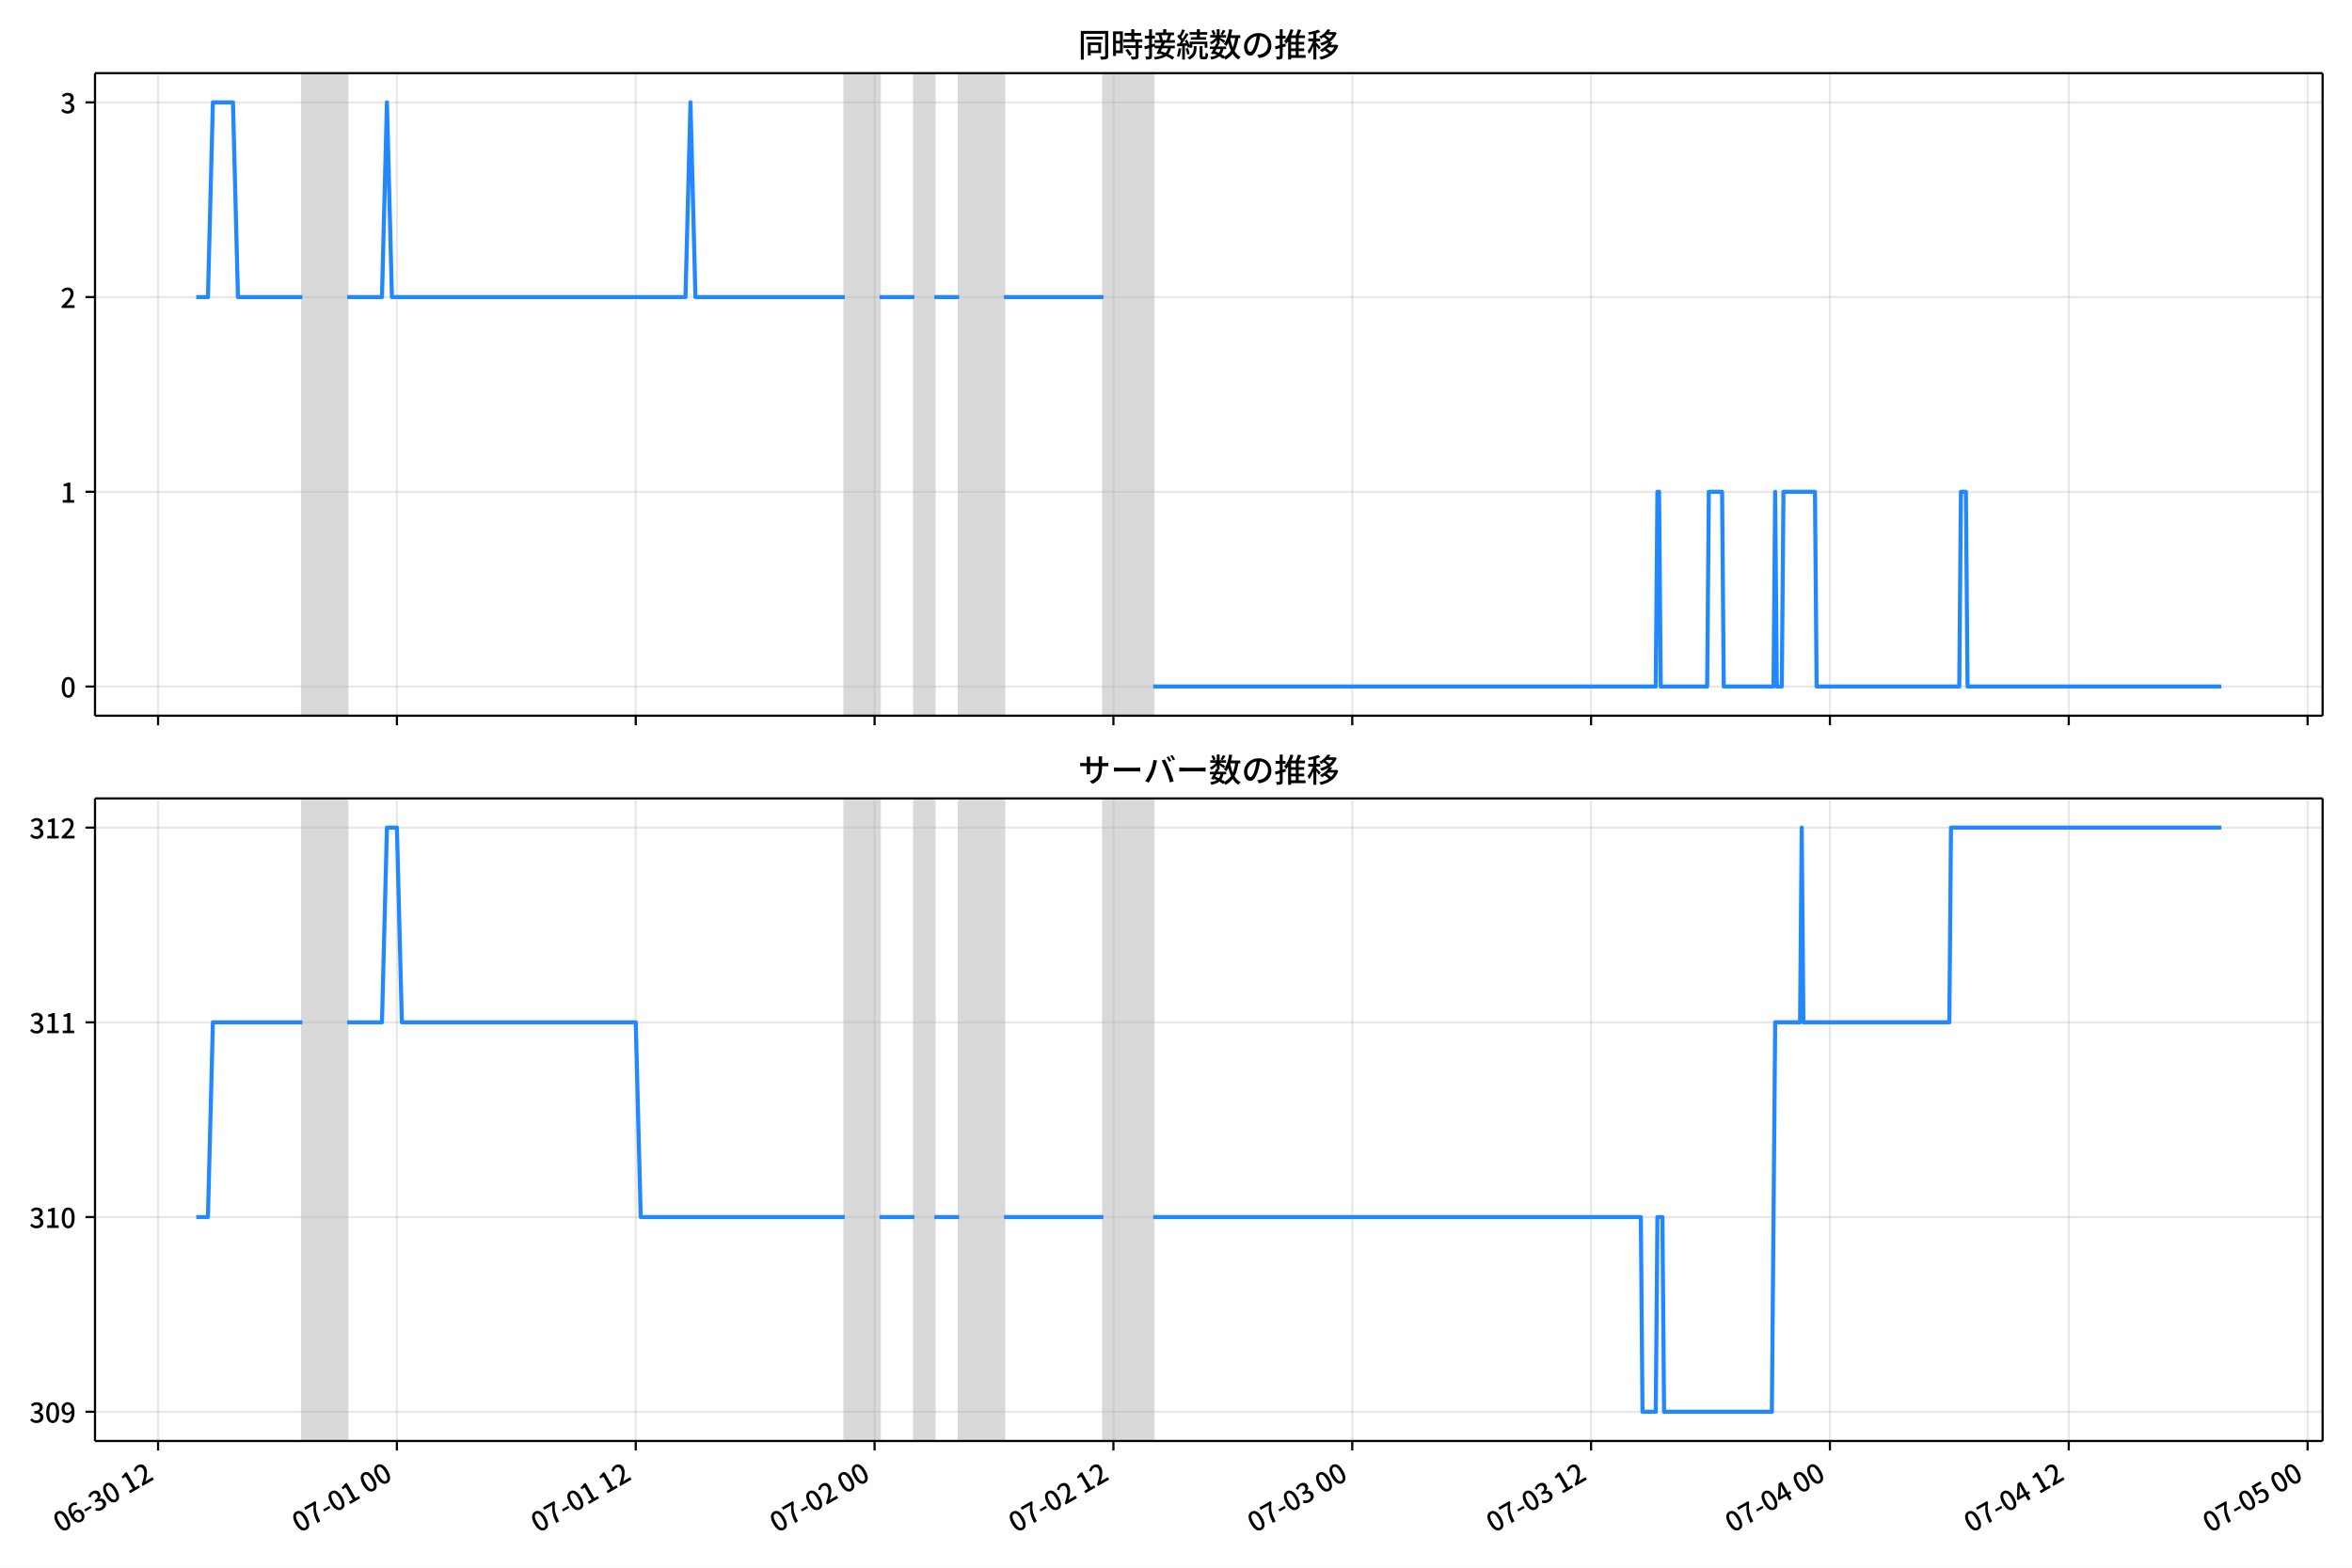
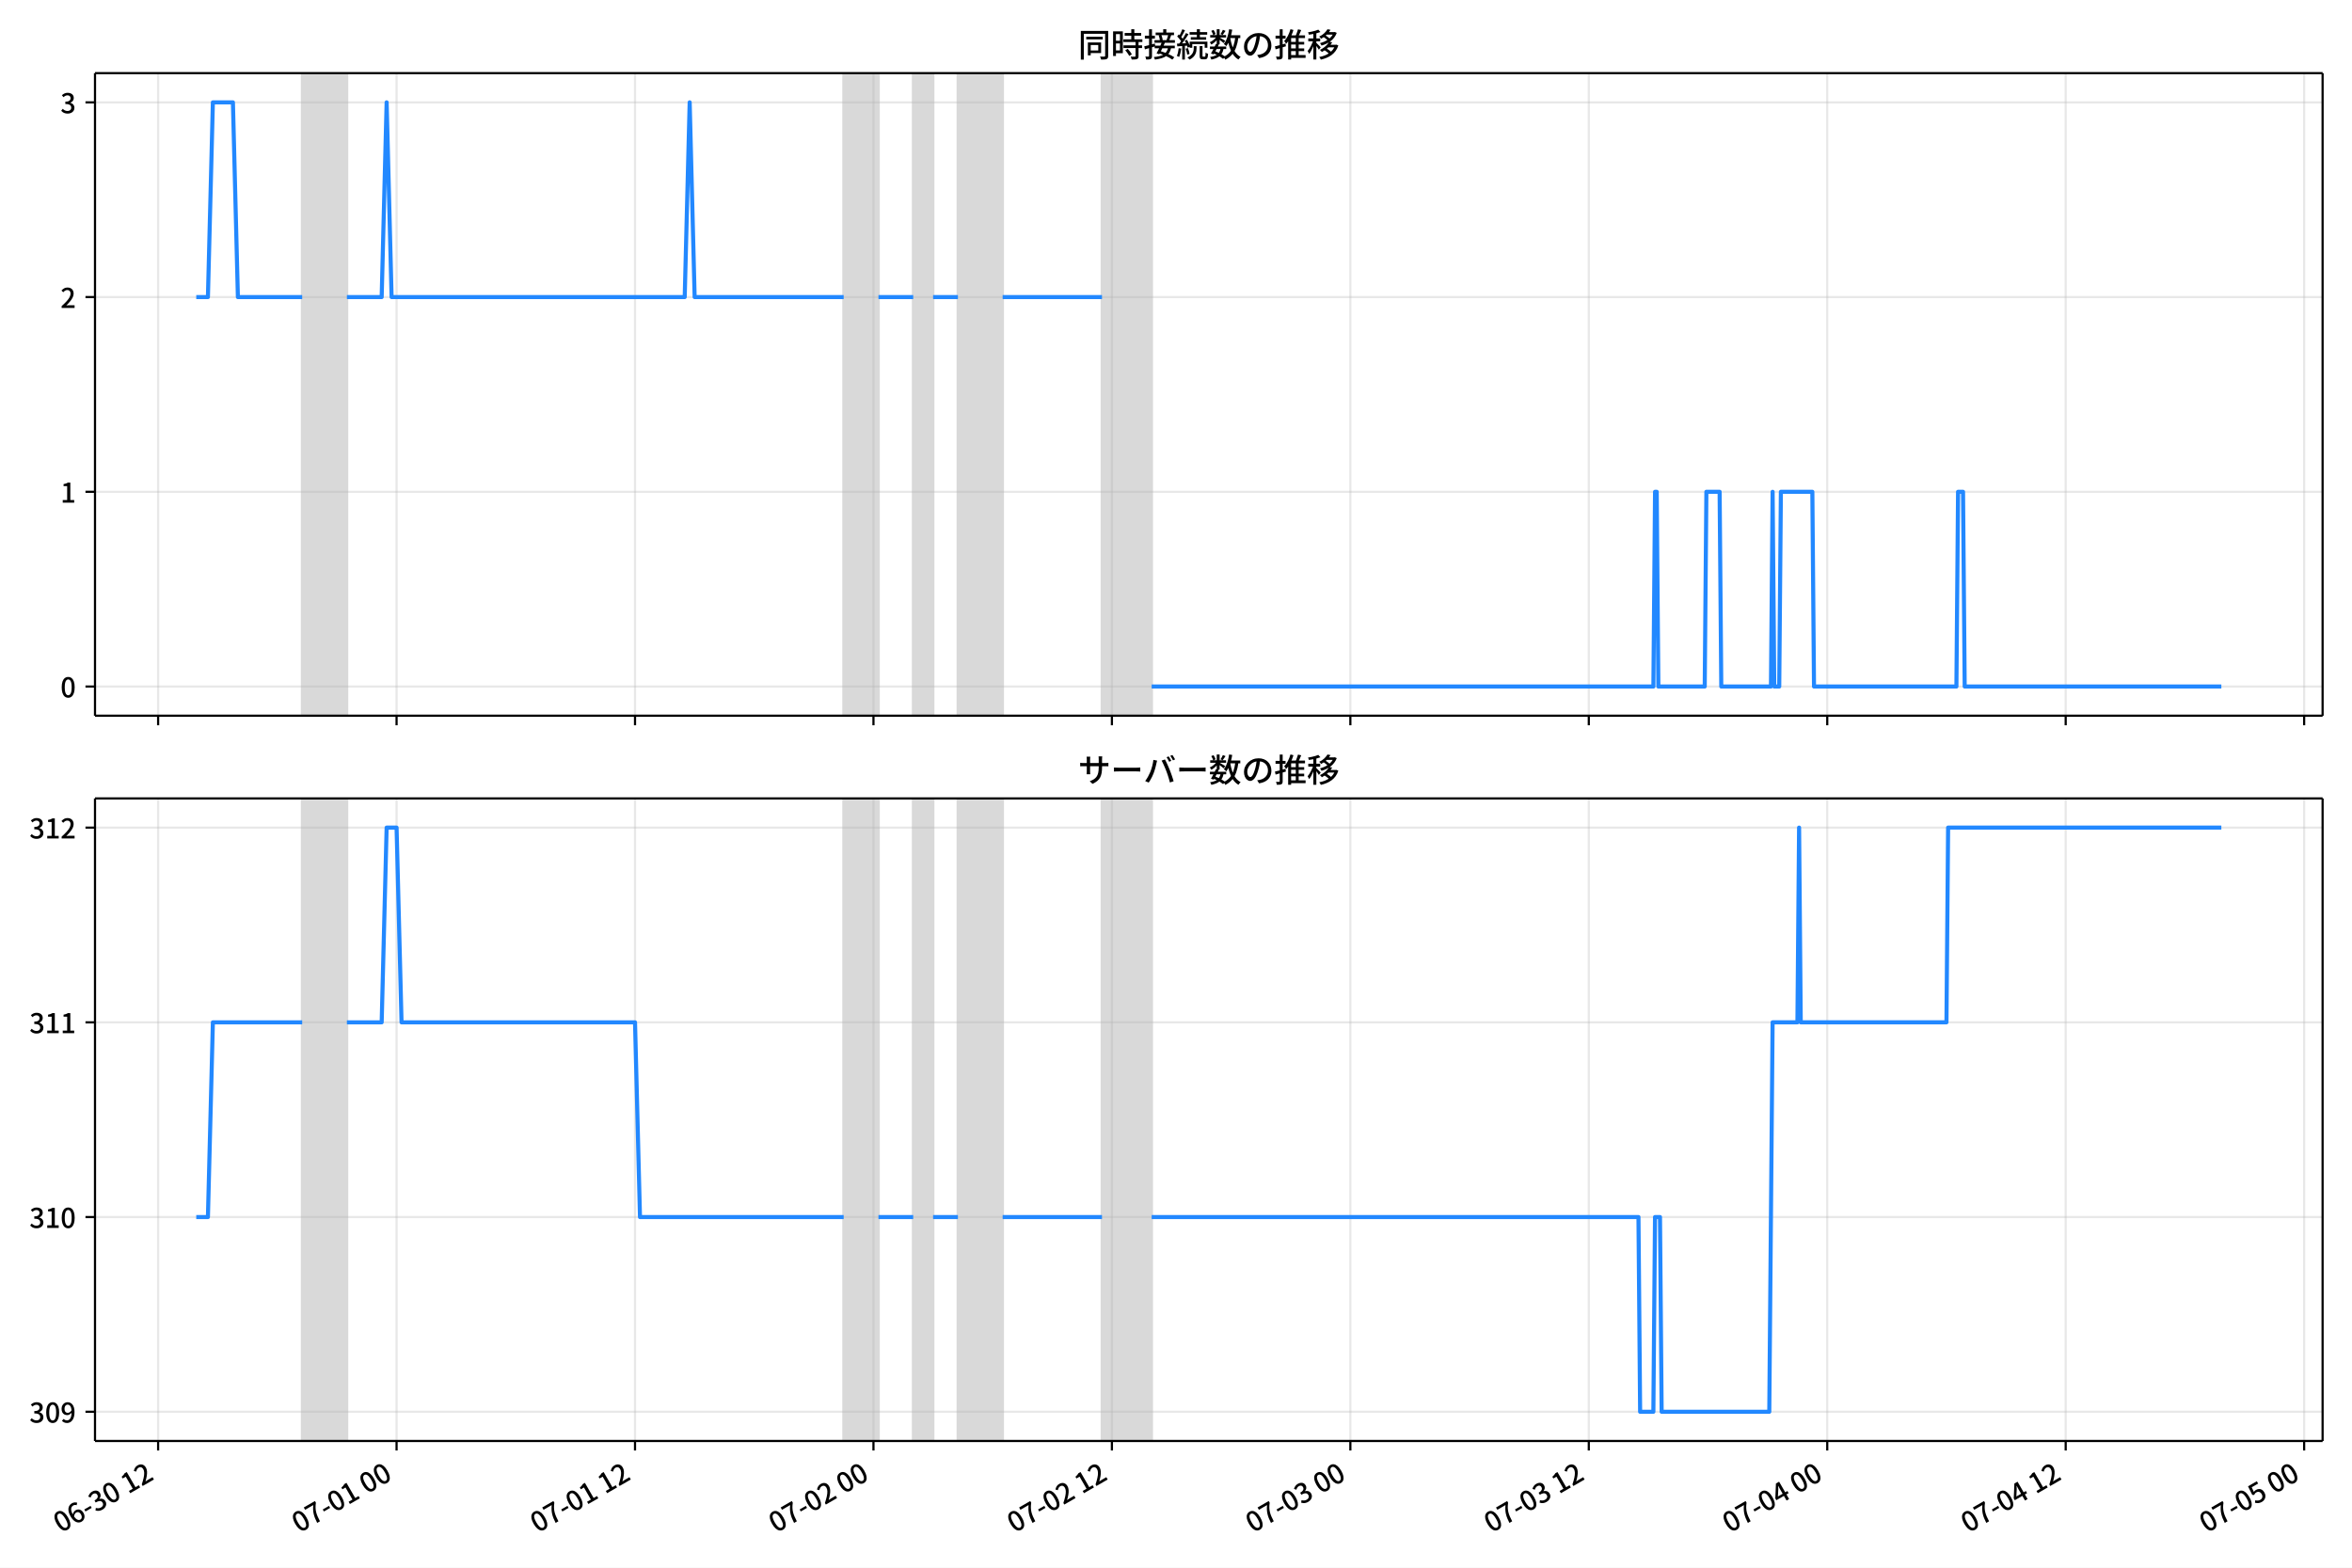
<svg xmlns="http://www.w3.org/2000/svg" xmlns:xlink="http://www.w3.org/1999/xlink" version="1.1" viewBox="0 0 864 576">
  <defs>
    <style type="text/css">*{stroke-linejoin: round; stroke-linecap: butt}</style>
  </defs>
  <g id="z">
    <g id="aa">
      <path d="m0 576h864v-576h-864z" fill="#fff" />
    </g>
    <g id="ab">
      <g id="ac">
        <path d="m34.9 262.97h818.3v-236.09h-818.3z" fill="#fff" />
      </g>
      <g id="ad">
-         <path d="m111.07 262.97h16.45v-236.09h-16.45z" clip-path="url(#c)" fill="#808080" opacity=".3" stroke="#808080" />
+         <path d="m111.01 262.97h16.424v-236.09h-16.424z" clip-path="url(#c)" fill="#808080" opacity=".3" stroke="#808080" />
      </g>
      <g id="ae">
-         <path d="m310.3 262.97h12.795v-236.09h-12.795z" clip-path="url(#c)" fill="#808080" opacity=".3" stroke="#808080" />
+         <path d="m309.91 262.97h12.774v-236.09h-12.774z" clip-path="url(#c)" fill="#808080" opacity=".3" stroke="#808080" />
      </g>
      <g id="af">
-         <path d="m335.89 262.97h7.311v-236.09h-7.311z" clip-path="url(#c)" fill="#808080" opacity=".3" stroke="#808080" />
+         <path d="m335.46 262.97h7.299v-236.09h-7.299z" clip-path="url(#c)" fill="#808080" opacity=".3" stroke="#808080" />
      </g>
      <g id="ag">
-         <path d="m352.34 262.97h16.45v-236.09h-16.45z" clip-path="url(#c)" fill="#808080" opacity=".3" stroke="#808080" />
+         <path d="m351.89 262.97h16.424v-236.09h-16.424z" clip-path="url(#c)" fill="#808080" opacity=".3" stroke="#808080" />
      </g>
      <g id="ah">
-         <path d="m405.35 262.97h18.278v-236.09h-18.278z" clip-path="url(#c)" fill="#808080" opacity=".3" stroke="#808080" />
+         <path d="m404.81 262.97h18.248v-236.09h-18.248z" clip-path="url(#c)" fill="#808080" opacity=".3" stroke="#808080" />
      </g>
      <g id="ai">
        <g id="aj">
          <g id="ak">
-             <path d="m58.064 262.97v-236.09" clip-path="url(#c)" fill="none" stroke="#b0b0b0" stroke-linecap="square" stroke-opacity=".3" stroke-width=".8" />
+             <path d="m58.087 262.97v-236.09" clip-path="url(#c)" fill="none" stroke="#b0b0b0" stroke-linecap="square" stroke-opacity=".3" stroke-width=".8" />
          </g>
          <g id="al">
            <defs>
              <path id="d" d="m0 0v3.5" stroke="#000" stroke-width=".8" />
            </defs>
-             <use x="58.064" y="262.973" stroke="#000000" stroke-width=".8" xlink:href="#d" />
+             <use x="58.087" y="262.973" stroke="#000000" stroke-width=".8" xlink:href="#d" />
          </g>
        </g>
        <g id="am">
          <g id="an">
-             <path d="m145.8 262.97v-236.09" clip-path="url(#c)" fill="none" stroke="#b0b0b0" stroke-linecap="square" stroke-opacity=".3" stroke-width=".8" />
+             <path d="m145.68 262.97v-236.09" clip-path="url(#c)" fill="none" stroke="#b0b0b0" stroke-linecap="square" stroke-opacity=".3" stroke-width=".8" />
          </g>
          <g id="ao">
-             <use x="145.8" y="262.973" stroke="#000000" stroke-width=".8" xlink:href="#d" />
+             <use x="145.679" y="262.973" stroke="#000000" stroke-width=".8" xlink:href="#d" />
          </g>
        </g>
        <g id="ap">
          <g id="aq">
-             <path d="m233.54 262.97v-236.09" clip-path="url(#c)" fill="none" stroke="#b0b0b0" stroke-linecap="square" stroke-opacity=".3" stroke-width=".8" />
+             <path d="m233.27 262.97v-236.09" clip-path="url(#c)" fill="none" stroke="#b0b0b0" stroke-linecap="square" stroke-opacity=".3" stroke-width=".8" />
          </g>
          <g id="ar">
-             <use x="233.536" y="262.973" stroke="#000000" stroke-width=".8" xlink:href="#d" />
+             <use x="233.272" y="262.973" stroke="#000000" stroke-width=".8" xlink:href="#d" />
          </g>
        </g>
        <g id="as">
          <g id="at">
-             <path d="m321.27 262.97v-236.09" clip-path="url(#c)" fill="none" stroke="#b0b0b0" stroke-linecap="square" stroke-opacity=".3" stroke-width=".8" />
+             <path d="m320.86 262.97v-236.09" clip-path="url(#c)" fill="none" stroke="#b0b0b0" stroke-linecap="square" stroke-opacity=".3" stroke-width=".8" />
          </g>
          <g id="au">
-             <use x="321.272" y="262.973" stroke="#000000" stroke-width=".8" xlink:href="#d" />
+             <use x="320.864" y="262.973" stroke="#000000" stroke-width=".8" xlink:href="#d" />
          </g>
        </g>
        <g id="av">
          <g id="aw">
-             <path d="m409.01 262.97v-236.09" clip-path="url(#c)" fill="none" stroke="#b0b0b0" stroke-linecap="square" stroke-opacity=".3" stroke-width=".8" />
+             <path d="m408.46 262.97v-236.09" clip-path="url(#c)" fill="none" stroke="#b0b0b0" stroke-linecap="square" stroke-opacity=".3" stroke-width=".8" />
          </g>
          <g id="ax">
-             <use x="409.007" y="262.973" stroke="#000000" stroke-width=".8" xlink:href="#d" />
+             <use x="408.456" y="262.973" stroke="#000000" stroke-width=".8" xlink:href="#d" />
          </g>
        </g>
        <g id="ay">
          <g id="az">
-             <path d="m496.74 262.97v-236.09" clip-path="url(#c)" fill="none" stroke="#b0b0b0" stroke-linecap="square" stroke-opacity=".3" stroke-width=".8" />
+             <path d="m496.05 262.97v-236.09" clip-path="url(#c)" fill="none" stroke="#b0b0b0" stroke-linecap="square" stroke-opacity=".3" stroke-width=".8" />
          </g>
          <g id="ba">
-             <use x="496.743" y="262.973" stroke="#000000" stroke-width=".8" xlink:href="#d" />
+             <use x="496.049" y="262.973" stroke="#000000" stroke-width=".8" xlink:href="#d" />
          </g>
        </g>
        <g id="bb">
          <g id="bc">
-             <path d="m584.48 262.97v-236.09" clip-path="url(#c)" fill="none" stroke="#b0b0b0" stroke-linecap="square" stroke-opacity=".3" stroke-width=".8" />
+             <path d="m583.64 262.97v-236.09" clip-path="url(#c)" fill="none" stroke="#b0b0b0" stroke-linecap="square" stroke-opacity=".3" stroke-width=".8" />
          </g>
          <g id="bd">
-             <use x="584.479" y="262.973" stroke="#000000" stroke-width=".8" xlink:href="#d" />
+             <use x="583.641" y="262.973" stroke="#000000" stroke-width=".8" xlink:href="#d" />
          </g>
        </g>
        <g id="be">
          <g id="bf">
-             <path d="m672.22 262.97v-236.09" clip-path="url(#c)" fill="none" stroke="#b0b0b0" stroke-linecap="square" stroke-opacity=".3" stroke-width=".8" />
+             <path d="m671.23 262.97v-236.09" clip-path="url(#c)" fill="none" stroke="#b0b0b0" stroke-linecap="square" stroke-opacity=".3" stroke-width=".8" />
          </g>
          <g id="bg">
-             <use x="672.215" y="262.973" stroke="#000000" stroke-width=".8" xlink:href="#d" />
+             <use x="671.234" y="262.973" stroke="#000000" stroke-width=".8" xlink:href="#d" />
          </g>
        </g>
        <g id="bh">
          <g id="bi">
-             <path d="m759.95 262.97v-236.09" clip-path="url(#c)" fill="none" stroke="#b0b0b0" stroke-linecap="square" stroke-opacity=".3" stroke-width=".8" />
+             <path d="m758.83 262.97v-236.09" clip-path="url(#c)" fill="none" stroke="#b0b0b0" stroke-linecap="square" stroke-opacity=".3" stroke-width=".8" />
          </g>
          <g id="bj">
-             <use x="759.951" y="262.973" stroke="#000000" stroke-width=".8" xlink:href="#d" />
+             <use x="758.826" y="262.973" stroke="#000000" stroke-width=".8" xlink:href="#d" />
          </g>
        </g>
        <g id="bk">
          <g id="bl">
-             <path d="m847.69 262.97v-236.09" clip-path="url(#c)" fill="none" stroke="#b0b0b0" stroke-linecap="square" stroke-opacity=".3" stroke-width=".8" />
+             <path d="m846.42 262.97v-236.09" clip-path="url(#c)" fill="none" stroke="#b0b0b0" stroke-linecap="square" stroke-opacity=".3" stroke-width=".8" />
          </g>
          <g id="bm">
-             <use x="847.687" y="262.973" stroke="#000000" stroke-width=".8" xlink:href="#d" />
+             <use x="846.419" y="262.973" stroke="#000000" stroke-width=".8" xlink:href="#d" />
          </g>
        </g>
      </g>
      <g id="bn">
        <g id="bo">
          <g id="bp">
            <path d="m34.9 252.24h818.3" clip-path="url(#c)" fill="none" stroke="#b0b0b0" stroke-linecap="square" stroke-opacity=".3" stroke-width=".8" />
          </g>
          <g id="bq">
            <defs>
              <path id="i" d="m0 0h-3.5" stroke="#000" stroke-width=".8" />
            </defs>
            <use x="34.9" y="252.241" stroke="#000000" stroke-width=".8" xlink:href="#i" />
          </g>
          <g id="br">
            <g transform="translate(22.2 256.23) scale(.1 -.1)">
              <defs>
                <path id="a" transform="scale(.015625)" d="m1830-90q-460 0-806 275-346 276-535 823-188 547-188 1366 0 820 188 1357 189 538 535 803 346 266 806 266 461 0 800-269 340-269 528-803 189-534 189-1354 0-819-189-1366-188-547-528-823-339-275-800-275zm0 589q237 0 422 185 186 186 288 599 103 413 103 1091 0 679-103 1082-102 403-288 582-185 180-422 180-236 0-422-180-186-179-292-582-105-403-105-1082 0-678 105-1091 106-413 292-599 186-185 422-185z" />
              </defs>
              <use xlink:href="#a" />
            </g>
          </g>
        </g>
        <g id="bs">
          <g id="bt">
            <path d="m34.9 180.7h818.3" clip-path="url(#c)" fill="none" stroke="#b0b0b0" stroke-linecap="square" stroke-opacity=".3" stroke-width=".8" />
          </g>
          <g id="bu">
            <use x="34.9" y="180.698" stroke="#000000" stroke-width=".8" xlink:href="#i" />
          </g>
          <g id="bv">
            <g transform="translate(22.2 184.68) scale(.1 -.1)">
              <defs>
                <path id="e" transform="scale(.015625)" d="m544 0v608h1037v3277h-845v467q333 58 579 147 247 90 451 218h557v-4109h915v-608h-2694z" />
              </defs>
              <use xlink:href="#e" />
            </g>
          </g>
        </g>
        <g id="bw">
          <g id="bx">
            <path d="m34.9 109.15h818.3" clip-path="url(#c)" fill="none" stroke="#b0b0b0" stroke-linecap="square" stroke-opacity=".3" stroke-width=".8" />
          </g>
          <g id="by">
            <use x="34.9" y="109.155" stroke="#000000" stroke-width=".8" xlink:href="#i" />
          </g>
          <g id="bz">
            <g transform="translate(22.2 113.14) scale(.1 -.1)">
              <defs>
                <path id="h" transform="scale(.015625)" d="m282 0v429q697 621 1164 1136 468 515 701 956 234 442 234 826 0 256-87 451-86 196-262 301-176 106-445 106-275 0-506-151-230-150-422-368l-416 410q301 333 637 518 336 186 803 186 429 0 749-176t496-493 176-745q0-455-224-919t-615-935q-390-470-889-950 186 20 394 36t374 16h1184v-634h-3046z" />
              </defs>
              <use xlink:href="#h" />
            </g>
          </g>
        </g>
        <g id="ca">
          <g id="cb">
            <path d="m34.9 37.611h818.3" clip-path="url(#c)" fill="none" stroke="#b0b0b0" stroke-linecap="square" stroke-opacity=".3" stroke-width=".8" />
          </g>
          <g id="cc">
            <use x="34.9" y="37.611" stroke="#000000" stroke-width=".8" xlink:href="#i" />
          </g>
          <g id="cd">
            <g transform="translate(22.2 41.597) scale(.1 -.1)">
              <defs>
                <path id="j" transform="scale(.015625)" d="m1715-90q-371 0-656 90t-503 240q-217 150-377 323l359 474q211-205 479-359 269-153 634-153 269 0 467 92 199 93 311 266t112 423q0 256-125 451t-429 300q-304 106-835 106v551q467 0 732 105 266 106 384 291 119 186 119 423 0 307-192 489-192 183-531 183-269 0-503-119-233-118-438-316l-384 460q282 256 614 413 333 157 737 157 422 0 748-144 327-144 512-413 186-269 186-659 0-403-221-685-221-281-592-422v-26q269-70 490-227t349-400 128-557q0-422-215-726-214-304-573-468-358-163-787-163z" />
              </defs>
              <use xlink:href="#j" />
            </g>
          </g>
        </g>
      </g>
      <g id="ce">
-         <path d="m72.095 109.15h4.291l1.824-71.543h7.372l1.832 71.543h23.656m16.45 0h12.795l1.828-71.543 1.828 71.543h107.84l1.828-71.543 1.828 71.543h54.835m12.795 0h12.795m7.311 0h9.139m16.45 0h36.557m18.278 143.09h184.61l.609-71.543h.609l.609 71.543h17.06l.609-71.543h4.874l.609 71.543h18.278l.609-71.543.609 71.543h1.828l.609-71.543h11.576l.609 71.543h52.398l.609-71.543h1.828l.609 71.543h93.219v0" clip-path="url(#c)" fill="none" stroke="#28f" stroke-linecap="square" stroke-width="1.5" />
+         <path d="m72.095 109.15h4.284l1.821-71.543h7.36l1.829 71.543h23.618m16.424 0h12.774l1.825-71.543 1.825 71.543h107.67l1.825-71.543 1.825 71.543h54.745m12.774 0h12.774m7.299 0h9.124m16.424 0h36.497m18.248 143.09h184.31l.608-71.543h.608l.608 71.543h17.032l.608-71.543h4.866l.608 71.543h18.248l.608-71.543.608 71.543h1.825l.608-71.543h11.557l.608 71.543h52.312l.608-71.543h1.825l.608 71.543h94.284v0" clip-path="url(#c)" fill="none" stroke="#28f" stroke-linecap="square" stroke-width="1.5" />
      </g>
      <g id="cf">
        <path d="m34.9 262.97v-236.09" fill="none" stroke="#000" stroke-linecap="square" stroke-width=".8" />
      </g>
      <g id="cg">
        <path d="m853.2 262.97v-236.09" fill="none" stroke="#000" stroke-linecap="square" stroke-width=".8" />
      </g>
      <g id="ch">
        <path d="m34.9 262.97h818.3" fill="none" stroke="#000" stroke-linecap="square" stroke-width=".8" />
      </g>
      <g id="ci">
        <path d="m34.9 26.88h818.3" fill="none" stroke="#000" stroke-linecap="square" stroke-width=".8" />
      </g>
      <g id="cj">
        <g transform="translate(396.05 20.88) scale(.12 -.12)">
          <defs>
            <path id="t" transform="scale(.015625)" d="m1587 3936h3232v-518h-3232v518zm320-1114h557v-2534h-557v2534zm301 0h2291v-2086h-2291v512h1734v1069h-1734v505zm-1683 2260h5113v-570h-4524v-5056h-589v5626zm4768 0h595v-4896q0-250-67-397t-227-218q-160-77-426-96t-675-19q-13 83-45 192t-77 218q-45 108-89 185 281-13 527-13 247 0 330 0 83 7 118 42 36 35 36 112v4890z" />
            <path id="r" transform="scale(.015625)" d="m2714 4672h3238v-525h-3238v525zm-244-1235h3712v-538h-3712v538zm20-1184h3635v-531h-3635v531zm1523 3155h595v-2310h-595v2310zm832-2451h589v-2823q0-230-61-364-61-135-227-199-167-70-423-86t-633-16q-20 121-78 285-57 163-121 284 275-6 509-9t310-3q77 6 106 28 29 23 29 93v2810zm-2023-1677 487 282q153-160 313-352t294-381q135-189 206-343l-519-313q-64 153-189 348-124 196-278 394-154 199-314 365zm-2086 3718h1619v-4281h-1619v544h1056v3187h-1056v550zm32-1843h1293v-537h-1293v537zm-320 1843h563v-4832h-563v4832z" />
            <path id="s" transform="scale(.015625)" d="m3866 5408h614v-870h-614v870zm-1479-653h3597v-518h-3597v518zm-230-1485h4e3v-518h-4e3v518zm825 922 519 102q64-160 121-342 58-182 96-352 39-170 45-304l-544-128q-6 134-42 313-35 180-83 365-48 186-112 346zm1856 109 589-71q-96-275-202-557-105-281-195-486l-518 77q58 147 122 329 64 183 118 372t86 336zm-2643-2106h3943v-518h-3943v518zm1408 685 602-115q-167-371-362-784t-390-797-362-685l-525 179q160 288 346 666t368 784 323 752zm-659-2157 358 403q352-102 733-240 381-137 752-304 371-166 697-336 327-169 558-329l-384-461q-218 160-532 336-313 176-685 345-371 170-755 323-384 154-742 263zm1894 1114 583-71q-122-550-353-944-230-393-604-662t-922-435q-547-167-1296-269-25 128-93 269-67 141-137 230 678 64 1168 192t819 349q330 221 531 550 202 330 304 791zm-4684 217q396 90 953 240 557 151 1120 311l77-544q-525-154-1053-311-528-156-963-284l-134 588zm121 2093h1965v-563h-1965v563zm819 1248h576v-5229q0-236-51-374t-192-208q-141-77-355-99-214-23-541-16-13 115-64 288t-109 294q205-6 381-6t234 0q64 0 92 28 29 29 29 93v5229z" />
            <path id="q" transform="scale(.015625)" d="m4058 5408h595v-1798h-595v1798zm-1415-563h3443v-499h-3443v499zm231-992h3008v-499h-3008v499zm-224-877h3475v-1203h-531v729h-2432v-729h-512v1203zm1964-877h551v-1881q0-122 22-157 23-35 106-35 25 0 92 0 68 0 135 0t99 0q51 0 83 54t45 224 19 515q90-70 234-131t259-93q-19-429-83-662-64-234-183-326-118-93-316-93-39 0-103 0t-134 0-138 0q-67 0-99 0-237 0-365 64t-176 218q-48 153-48 422v1881zm-1164-6h550v-455q0-243-48-528-48-284-186-579-137-294-409-572-272-279-727-503-70 90-192 208-121 118-230 195 416 205 665 438 250 234 371 474 122 240 164 467 42 228 42 413v442zm-2240 3309 524-192q-121-244-259-503-137-259-275-496t-259-416l-410 173q122 186 246 438 125 253 240 515 116 263 193 481zm716-743 500-230q-224-359-496-756-272-396-548-764-275-368-518-650l-358 205q179 211 377 483 199 272 387 569 189 298 358 592 170 295 298 551zm-1721-665 307 403q166-154 339-340 173-185 320-364t224-327l-326-460q-77 160-218 348-141 189-314 384-172 196-332 356zm1485-832 435 179q128-211 249-458 122-246 215-474 93-227 137-412l-473-211q-32 185-119 422-86 237-201 486-115 250-243 468zm-1530-583q422 26 998 54 576 29 1184 68l7-499q-570-45-1127-84-556-38-992-70l-70 531zm1702-992 436 135q121-276 214-596t118-556l-454-148q-26 237-112 563-86 327-202 602zm-1363 109 499-83q-57-455-163-897-105-441-253-748-51 32-134 73-83 42-170 83-86 42-144 62 148 294 234 697t131 813zm691 627h525v-2861h-525v2861z" />
            <path id="l" transform="scale(.015625)" d="m224 2022h3187v-499h-3187v499zm51 2247h3111v-487h-3111v487zm1127-1735 563-121q-154-320-333-672t-352-679q-173-326-326-582l-532 173q148 243 324 566t345 669q170 346 311 646zm934-832 563-64q-89-480-262-838t-461-614-701-432-976-298q-25 128-99 269t-157 237q659 102 1085 303 426 202 666 554t342 883zm422 3597 519-211q-147-218-298-436-150-217-278-377l-403 186q121 173 252 413 132 240 208 425zm-1203 109h563v-2957h-563v2957zm-1075-320 448 186q134-192 246-420 112-227 157-393l-467-211q-38 172-147 406t-237 432zm1094-1050 397-236q-160-263-400-529-240-265-519-489-278-224-553-378-51 103-141 237-89 135-179 218 269 109 534 294 266 186 493 416 228 231 368 467zm487-204q83-45 246-145 163-99 352-211t346-211 221-150l-327-423q-83 77-230 198-147 122-317 253-170 132-327 250-156 119-259 189l295 250zm1798 396h2311v-556h-2311v556zm115 1178 615-90q-103-640-263-1235t-384-1101q-224-505-512-889-44 57-134 134t-186 157-166 125q275 339 473 796 199 458 340 995 141 538 217 1108zm1223-1510 614-58q-147-1101-445-1940-297-838-813-1443-515-604-1321-1014-26 71-90 177-64 105-134 208-70 102-128 159 742 346 1212 880 471 535 730 1290 260 755 375 1741zm-1005-135q134-851 387-1597 253-745 659-1305 407-560 1002-874-70-57-154-150-83-93-154-189-70-96-121-179-633 371-1056 988-422 618-688 1434-265 816-425 1783l550 89zm-3309-3065 327 416q377-148 754-330 378-182 701-378 324-195 548-368l-416-435q-211 179-519 378-307 198-666 383-358 186-729 334z" />
            <path id="p" transform="scale(.015625)" d="m3686 4378q-64-493-163-1041-99-547-265-1084-192-653-432-1104t-522-688-595-237q-320 0-596 221-275 221-448 621-172 400-172 931 0 537 220 1017 221 480 611 851 391 372 909 583 519 211 1121 211 576 0 1040-186 464-185 793-515 330-329 502-771 173-441 173-941 0-672-278-1194-278-521-816-851-538-329-1318-444l-378 601q166 20 307 42t263 48q307 70 585 217 279 148 496 375 218 227 342 534 125 308 125 692t-122 713q-121 330-358 573-236 243-582 380-346 138-781 138-525 0-935-186-409-185-694-489-284-304-432-656-147-352-147-678 0-365 89-605 90-240 224-355 135-115 276-115t288 144 297 457q151 314 298 800 147 461 246 982 100 522 145 1021l684-12z" />
            <path id="m" transform="scale(.015625)" d="m2995 2925h2893v-519h-2893v519zm0-1280h2893v-519h-2893v519zm-64-1299h3232v-557h-3232v557zm1312 3577h563v-3763h-563v3763zm429 1466 634-141q-154-390-340-794-185-403-339-684l-512 140q103 199 208 458 106 259 195 528 90 269 154 493zm-1472 25 582-147q-153-518-371-1018-217-499-483-931t-573-758q-38 64-109 160-70 96-147 198-77 103-141 160 416 416 733 1034t509 1302zm128-1203h2720v-537h-2720v-4205h-582v4422l313 320h269zm-3174-2157q396 90 953 240 557 151 1120 311l77-544q-525-154-1053-311-528-156-963-284l-134 588zm121 2093h1965v-563h-1965v563zm819 1248h576v-5229q0-236-51-374t-192-208q-141-77-355-99-214-23-541-16-13 115-64 288t-109 294q205-6 381-6t234 0q64 0 92 28 29 29 29 93v5229z" />
            <path id="k" transform="scale(.015625)" d="m4051 5402 595-109q-281-493-729-941t-1107-806q-39 64-106 144t-141 153q-73 74-137 119 608 288 1011 678t614 762zm-77-557h1511v-493h-1863l352 493zm1293 0h109l109 25 384-179q-192-505-496-905t-695-701q-390-301-845-519-454-217-947-358-44 109-137 253t-176 227q448 109 867 294 419 186 777 445 359 259 631 592t419 730v96zm-1990-954 377 307q167-96 336-218 170-121 320-249 151-128 247-237l-397-332q-90 108-237 236t-317 259q-169 132-329 234zm1107-934 595-109q-307-538-803-1031-496-492-1232-876-38 64-102 144t-138 156q-74 77-138 116 455 217 807 483t604 554q253 288 407 563zm-90-589h1460v-506h-1818l358 506zm1268 0h121l109 26 384-167q-192-614-531-1075t-787-794q-448-332-983-553-534-221-1129-355-45 115-132 269-86 153-176 249 551 96 1043 285 493 189 903 473 410 285 714 669t464 883v90zm-2132-1056 410 339q186-102 384-237 198-134 371-275t282-269l-435-371q-103 128-270 272-166 144-361 288t-381 253zm-2150 3533h589v-5376h-589v5376zm-992-1242h2336v-569h-2336v569zm1024-224 365-160q-96-339-231-707-134-368-291-727-157-358-336-672-179-313-365-537-44 128-134 291t-160 272q173 192 339 457 167 266 323 570 157 304 282 618t208 595zm941 1946 416-467q-314-122-695-221-380-99-784-173-403-74-780-131-20 102-71 236-51 135-102 231 358 58 732 138 375 80 711 179t573 208zm-397-2579q58-45 179-170 122-125 266-266 144-140 259-265t160-183l-352-473q-58 102-157 255-99 154-218 317-118 164-227 311-108 147-185 237l275 237z" />
          </defs>
          <use xlink:href="#t" />
          <use transform="translate(100)" xlink:href="#r" />
          <use transform="translate(200)" xlink:href="#s" />
          <use transform="translate(300)" xlink:href="#q" />
          <use transform="translate(400)" xlink:href="#l" />
          <use transform="translate(500)" xlink:href="#p" />
          <use transform="translate(600)" xlink:href="#m" />
          <use transform="translate(700)" xlink:href="#k" />
        </g>
      </g>
    </g>
    <g id="ck">
      <g id="cl">
        <path d="m34.9 529.45h818.3v-236.09h-818.3z" fill="#fff" />
      </g>
      <g id="cm">
-         <path d="m111.07 529.45h16.45v-236.09h-16.45z" clip-path="url(#b)" fill="#808080" opacity=".3" stroke="#808080" />
+         <path d="m111.01 529.45h16.424v-236.09h-16.424z" clip-path="url(#b)" fill="#808080" opacity=".3" stroke="#808080" />
      </g>
      <g id="cn">
-         <path d="m310.3 529.45h12.795v-236.09h-12.795z" clip-path="url(#b)" fill="#808080" opacity=".3" stroke="#808080" />
+         <path d="m309.91 529.45h12.774v-236.09h-12.774z" clip-path="url(#b)" fill="#808080" opacity=".3" stroke="#808080" />
      </g>
      <g id="co">
-         <path d="m335.89 529.45h7.311v-236.09h-7.311z" clip-path="url(#b)" fill="#808080" opacity=".3" stroke="#808080" />
+         <path d="m335.46 529.45h7.299v-236.09h-7.299z" clip-path="url(#b)" fill="#808080" opacity=".3" stroke="#808080" />
      </g>
      <g id="cp">
-         <path d="m352.34 529.45h16.45v-236.09h-16.45z" clip-path="url(#b)" fill="#808080" opacity=".3" stroke="#808080" />
+         <path d="m351.89 529.45h16.424v-236.09h-16.424z" clip-path="url(#b)" fill="#808080" opacity=".3" stroke="#808080" />
      </g>
      <g id="cq">
-         <path d="m405.35 529.45h18.278v-236.09h-18.278z" clip-path="url(#b)" fill="#808080" opacity=".3" stroke="#808080" />
+         <path d="m404.81 529.45h18.248v-236.09h-18.248z" clip-path="url(#b)" fill="#808080" opacity=".3" stroke="#808080" />
      </g>
      <g id="cr">
        <g id="cs">
          <g id="ct">
-             <path d="m58.064 529.45v-236.09" clip-path="url(#b)" fill="none" stroke="#b0b0b0" stroke-linecap="square" stroke-opacity=".3" stroke-width=".8" />
+             <path d="m58.087 529.45v-236.09" clip-path="url(#b)" fill="none" stroke="#b0b0b0" stroke-linecap="square" stroke-opacity=".3" stroke-width=".8" />
          </g>
          <g id="cu">
-             <use x="58.064" y="529.445" stroke="#000000" stroke-width=".8" xlink:href="#d" />
+             <use x="58.087" y="529.445" stroke="#000000" stroke-width=".8" xlink:href="#d" />
          </g>
          <g id="cv">
-             <g transform="translate(22.29 563.36) rotate(-30) scale(.1 -.1)">
+             <g transform="translate(22.313 563.36) rotate(-30) scale(.1 -.1)">
              <defs>
                <path id="v" transform="scale(.015625)" d="m1971-90q-339 0-634 144-294 144-518 435-224 292-352 733-128 442-128 1044 0 678 147 1161 148 483 397 784 250 301 570 445t665 144q397 0 688-147 292-147 490-359l-403-448q-128 154-327 253-198 99-409 99-307 0-567-182-259-182-413-605-153-422-153-1145 0-608 115-1002t326-589q212-195 493-195 212 0 375 121 163 122 259 343t96 522q0 300-90 511-89 212-259 320-169 109-419 109-211 0-451-134t-458-461l-25 538q134 192 313 323t374 201q196 71 375 71 397 0 694-163 298-163 467-490 170-326 170-825 0-468-195-817-195-348-512-544-317-195-701-195z" />
                <path id="f" transform="scale(.015625)" d="m301 1536v544h1689v-544h-1689z" />
              </defs>
              <use xlink:href="#a" />
              <use transform="translate(57)" xlink:href="#v" />
              <use transform="translate(114)" xlink:href="#f" />
              <use transform="translate(149.7)" xlink:href="#j" />
              <use transform="translate(206.7)" xlink:href="#a" />
              <use transform="translate(263.7)" xlink:href="#NotoSansJP-Medium-20" />
              <use transform="translate(286.2)" xlink:href="#e" />
              <use transform="translate(343.2)" xlink:href="#h" />
            </g>
          </g>
        </g>
        <g id="cw">
          <g id="cx">
-             <path d="m145.8 529.45v-236.09" clip-path="url(#b)" fill="none" stroke="#b0b0b0" stroke-linecap="square" stroke-opacity=".3" stroke-width=".8" />
+             <path d="m145.68 529.45v-236.09" clip-path="url(#b)" fill="none" stroke="#b0b0b0" stroke-linecap="square" stroke-opacity=".3" stroke-width=".8" />
          </g>
          <g id="cy">
-             <use x="145.8" y="529.445" stroke="#000000" stroke-width=".8" xlink:href="#d" />
+             <use x="145.679" y="529.445" stroke="#000000" stroke-width=".8" xlink:href="#d" />
          </g>
          <g id="cz">
-             <g transform="translate(110.03 563.36) rotate(-30) scale(.1 -.1)">
+             <g transform="translate(109.91 563.36) rotate(-30) scale(.1 -.1)">
              <defs>
                <path id="g" transform="scale(.015625)" d="m1235 0q32 646 109 1187t224 1024 384 941 576 938h-2208v627h3027v-455q-409-512-665-989-256-476-397-969t-205-1053-90-1251h-755z" />
              </defs>
              <use xlink:href="#a" />
              <use transform="translate(57)" xlink:href="#g" />
              <use transform="translate(114)" xlink:href="#f" />
              <use transform="translate(149.7)" xlink:href="#a" />
              <use transform="translate(206.7)" xlink:href="#e" />
              <use transform="translate(263.7)" xlink:href="#NotoSansJP-Medium-20" />
              <use transform="translate(286.2)" xlink:href="#a" />
              <use transform="translate(343.2)" xlink:href="#a" />
            </g>
          </g>
        </g>
        <g id="da">
          <g id="db">
-             <path d="m233.54 529.45v-236.09" clip-path="url(#b)" fill="none" stroke="#b0b0b0" stroke-linecap="square" stroke-opacity=".3" stroke-width=".8" />
+             <path d="m233.27 529.45v-236.09" clip-path="url(#b)" fill="none" stroke="#b0b0b0" stroke-linecap="square" stroke-opacity=".3" stroke-width=".8" />
          </g>
          <g id="dc">
-             <use x="233.536" y="529.445" stroke="#000000" stroke-width=".8" xlink:href="#d" />
+             <use x="233.272" y="529.445" stroke="#000000" stroke-width=".8" xlink:href="#d" />
          </g>
          <g id="dd">
-             <g transform="translate(197.76 563.36) rotate(-30) scale(.1 -.1)">
+             <g transform="translate(197.5 563.36) rotate(-30) scale(.1 -.1)">
              <use xlink:href="#a" />
              <use transform="translate(57)" xlink:href="#g" />
              <use transform="translate(114)" xlink:href="#f" />
              <use transform="translate(149.7)" xlink:href="#a" />
              <use transform="translate(206.7)" xlink:href="#e" />
              <use transform="translate(263.7)" xlink:href="#NotoSansJP-Medium-20" />
              <use transform="translate(286.2)" xlink:href="#e" />
              <use transform="translate(343.2)" xlink:href="#h" />
            </g>
          </g>
        </g>
        <g id="de">
          <g id="df">
-             <path d="m321.27 529.45v-236.09" clip-path="url(#b)" fill="none" stroke="#b0b0b0" stroke-linecap="square" stroke-opacity=".3" stroke-width=".8" />
+             <path d="m320.86 529.45v-236.09" clip-path="url(#b)" fill="none" stroke="#b0b0b0" stroke-linecap="square" stroke-opacity=".3" stroke-width=".8" />
          </g>
          <g id="dg">
-             <use x="321.272" y="529.445" stroke="#000000" stroke-width=".8" xlink:href="#d" />
+             <use x="320.864" y="529.445" stroke="#000000" stroke-width=".8" xlink:href="#d" />
          </g>
          <g id="dh">
-             <g transform="translate(285.5 563.36) rotate(-30) scale(.1 -.1)">
+             <g transform="translate(285.09 563.36) rotate(-30) scale(.1 -.1)">
              <use xlink:href="#a" />
              <use transform="translate(57)" xlink:href="#g" />
              <use transform="translate(114)" xlink:href="#f" />
              <use transform="translate(149.7)" xlink:href="#a" />
              <use transform="translate(206.7)" xlink:href="#h" />
              <use transform="translate(263.7)" xlink:href="#NotoSansJP-Medium-20" />
              <use transform="translate(286.2)" xlink:href="#a" />
              <use transform="translate(343.2)" xlink:href="#a" />
            </g>
          </g>
        </g>
        <g id="di">
          <g id="dj">
-             <path d="m409.01 529.45v-236.09" clip-path="url(#b)" fill="none" stroke="#b0b0b0" stroke-linecap="square" stroke-opacity=".3" stroke-width=".8" />
+             <path d="m408.46 529.45v-236.09" clip-path="url(#b)" fill="none" stroke="#b0b0b0" stroke-linecap="square" stroke-opacity=".3" stroke-width=".8" />
          </g>
          <g id="dk">
-             <use x="409.007" y="529.445" stroke="#000000" stroke-width=".8" xlink:href="#d" />
+             <use x="408.456" y="529.445" stroke="#000000" stroke-width=".8" xlink:href="#d" />
          </g>
          <g id="dl">
-             <g transform="translate(373.23 563.36) rotate(-30) scale(.1 -.1)">
+             <g transform="translate(372.68 563.36) rotate(-30) scale(.1 -.1)">
              <use xlink:href="#a" />
              <use transform="translate(57)" xlink:href="#g" />
              <use transform="translate(114)" xlink:href="#f" />
              <use transform="translate(149.7)" xlink:href="#a" />
              <use transform="translate(206.7)" xlink:href="#h" />
              <use transform="translate(263.7)" xlink:href="#NotoSansJP-Medium-20" />
              <use transform="translate(286.2)" xlink:href="#e" />
              <use transform="translate(343.2)" xlink:href="#h" />
            </g>
          </g>
        </g>
        <g id="dm">
          <g id="dn">
-             <path d="m496.74 529.45v-236.09" clip-path="url(#b)" fill="none" stroke="#b0b0b0" stroke-linecap="square" stroke-opacity=".3" stroke-width=".8" />
+             <path d="m496.05 529.45v-236.09" clip-path="url(#b)" fill="none" stroke="#b0b0b0" stroke-linecap="square" stroke-opacity=".3" stroke-width=".8" />
          </g>
          <g id="do">
-             <use x="496.743" y="529.445" stroke="#000000" stroke-width=".8" xlink:href="#d" />
+             <use x="496.049" y="529.445" stroke="#000000" stroke-width=".8" xlink:href="#d" />
          </g>
          <g id="dp">
-             <g transform="translate(460.97 563.36) rotate(-30) scale(.1 -.1)">
+             <g transform="translate(460.28 563.36) rotate(-30) scale(.1 -.1)">
              <use xlink:href="#a" />
              <use transform="translate(57)" xlink:href="#g" />
              <use transform="translate(114)" xlink:href="#f" />
              <use transform="translate(149.7)" xlink:href="#a" />
              <use transform="translate(206.7)" xlink:href="#j" />
              <use transform="translate(263.7)" xlink:href="#NotoSansJP-Medium-20" />
              <use transform="translate(286.2)" xlink:href="#a" />
              <use transform="translate(343.2)" xlink:href="#a" />
            </g>
          </g>
        </g>
        <g id="dq">
          <g id="dr">
-             <path d="m584.48 529.45v-236.09" clip-path="url(#b)" fill="none" stroke="#b0b0b0" stroke-linecap="square" stroke-opacity=".3" stroke-width=".8" />
+             <path d="m583.64 529.45v-236.09" clip-path="url(#b)" fill="none" stroke="#b0b0b0" stroke-linecap="square" stroke-opacity=".3" stroke-width=".8" />
          </g>
          <g id="ds">
-             <use x="584.479" y="529.445" stroke="#000000" stroke-width=".8" xlink:href="#d" />
+             <use x="583.641" y="529.445" stroke="#000000" stroke-width=".8" xlink:href="#d" />
          </g>
          <g id="dt">
-             <g transform="translate(548.71 563.36) rotate(-30) scale(.1 -.1)">
+             <g transform="translate(547.87 563.36) rotate(-30) scale(.1 -.1)">
              <use xlink:href="#a" />
              <use transform="translate(57)" xlink:href="#g" />
              <use transform="translate(114)" xlink:href="#f" />
              <use transform="translate(149.7)" xlink:href="#a" />
              <use transform="translate(206.7)" xlink:href="#j" />
              <use transform="translate(263.7)" xlink:href="#NotoSansJP-Medium-20" />
              <use transform="translate(286.2)" xlink:href="#e" />
              <use transform="translate(343.2)" xlink:href="#h" />
            </g>
          </g>
        </g>
        <g id="du">
          <g id="dv">
-             <path d="m672.22 529.45v-236.09" clip-path="url(#b)" fill="none" stroke="#b0b0b0" stroke-linecap="square" stroke-opacity=".3" stroke-width=".8" />
+             <path d="m671.23 529.45v-236.09" clip-path="url(#b)" fill="none" stroke="#b0b0b0" stroke-linecap="square" stroke-opacity=".3" stroke-width=".8" />
          </g>
          <g id="dw">
-             <use x="672.215" y="529.445" stroke="#000000" stroke-width=".8" xlink:href="#d" />
+             <use x="671.234" y="529.445" stroke="#000000" stroke-width=".8" xlink:href="#d" />
          </g>
          <g id="dx">
-             <g transform="translate(636.44 563.36) rotate(-30) scale(.1 -.1)">
+             <g transform="translate(635.46 563.36) rotate(-30) scale(.1 -.1)">
              <defs>
                <path id="n" transform="scale(.015625)" d="m2170 0v3072q0 192 12 457 13 266 20 458h-26q-90-179-183-365-92-185-195-364l-921-1415h2579v-576h-3328v493l1875 2957h858v-4717h-691z" />
              </defs>
              <use xlink:href="#a" />
              <use transform="translate(57)" xlink:href="#g" />
              <use transform="translate(114)" xlink:href="#f" />
              <use transform="translate(149.7)" xlink:href="#a" />
              <use transform="translate(206.7)" xlink:href="#n" />
              <use transform="translate(263.7)" xlink:href="#NotoSansJP-Medium-20" />
              <use transform="translate(286.2)" xlink:href="#a" />
              <use transform="translate(343.2)" xlink:href="#a" />
            </g>
          </g>
        </g>
        <g id="dy">
          <g id="dz">
-             <path d="m759.95 529.45v-236.09" clip-path="url(#b)" fill="none" stroke="#b0b0b0" stroke-linecap="square" stroke-opacity=".3" stroke-width=".8" />
+             <path d="m758.83 529.45v-236.09" clip-path="url(#b)" fill="none" stroke="#b0b0b0" stroke-linecap="square" stroke-opacity=".3" stroke-width=".8" />
          </g>
          <g id="ea">
-             <use x="759.951" y="529.445" stroke="#000000" stroke-width=".8" xlink:href="#d" />
+             <use x="758.826" y="529.445" stroke="#000000" stroke-width=".8" xlink:href="#d" />
          </g>
          <g id="eb">
-             <g transform="translate(724.18 563.36) rotate(-30) scale(.1 -.1)">
+             <g transform="translate(723.05 563.36) rotate(-30) scale(.1 -.1)">
              <use xlink:href="#a" />
              <use transform="translate(57)" xlink:href="#g" />
              <use transform="translate(114)" xlink:href="#f" />
              <use transform="translate(149.7)" xlink:href="#a" />
              <use transform="translate(206.7)" xlink:href="#n" />
              <use transform="translate(263.7)" xlink:href="#NotoSansJP-Medium-20" />
              <use transform="translate(286.2)" xlink:href="#e" />
              <use transform="translate(343.2)" xlink:href="#h" />
            </g>
          </g>
        </g>
        <g id="ec">
          <g id="ed">
-             <path d="m847.69 529.45v-236.09" clip-path="url(#b)" fill="none" stroke="#b0b0b0" stroke-linecap="square" stroke-opacity=".3" stroke-width=".8" />
+             <path d="m846.42 529.45v-236.09" clip-path="url(#b)" fill="none" stroke="#b0b0b0" stroke-linecap="square" stroke-opacity=".3" stroke-width=".8" />
          </g>
          <g id="ee">
-             <use x="847.687" y="529.445" stroke="#000000" stroke-width=".8" xlink:href="#d" />
+             <use x="846.419" y="529.445" stroke="#000000" stroke-width=".8" xlink:href="#d" />
          </g>
          <g id="ef">
-             <g transform="translate(811.91 563.36) rotate(-30) scale(.1 -.1)">
+             <g transform="translate(810.65 563.36) rotate(-30) scale(.1 -.1)">
              <defs>
                <path id="w" transform="scale(.015625)" d="m1715-90q-365 0-653 90t-506 237q-217 147-383 307l352 480q134-134 294-246t361-183q202-70 452-70 262 0 473 118 212 119 333 346 122 227 122 541 0 460-247 716-246 256-649 256-224 0-384-64t-365-198l-365 237 141 2240h2387v-627h-1747l-109-1204q154 77 307 118 154 42 340 42 397 0 723-160t518-490q192-329 192-847 0-519-224-887t-586-560q-361-192-777-192z" />
              </defs>
              <use xlink:href="#a" />
              <use transform="translate(57)" xlink:href="#g" />
              <use transform="translate(114)" xlink:href="#f" />
              <use transform="translate(149.7)" xlink:href="#a" />
              <use transform="translate(206.7)" xlink:href="#w" />
              <use transform="translate(263.7)" xlink:href="#NotoSansJP-Medium-20" />
              <use transform="translate(286.2)" xlink:href="#a" />
              <use transform="translate(343.2)" xlink:href="#a" />
            </g>
          </g>
        </g>
      </g>
      <g id="eg">
        <g id="eh">
          <g id="ei">
            <path d="m34.9 518.71h818.3" clip-path="url(#b)" fill="none" stroke="#b0b0b0" stroke-linecap="square" stroke-opacity=".3" stroke-width=".8" />
          </g>
          <g id="ej">
            <use x="34.9" y="518.714" stroke="#000000" stroke-width=".8" xlink:href="#i" />
          </g>
          <g id="ek">
            <g transform="translate(10.8 522.7) scale(.1 -.1)">
              <defs>
                <path id="u" transform="scale(.015625)" d="m1562-90q-410 0-708 150-297 151-502 356l403 461q141-160 346-256t422-96q224 0 425 102 202 103 352 333 151 230 237 614 87 384 87 941 0 589-115 970t-323 563-496 182q-205 0-372-118-166-118-262-336t-96-525q0-301 86-512 87-211 259-323 173-112 417-112 224 0 460 141 237 141 448 461l32-544q-134-180-313-314t-371-208-384-74q-391 0-689 166-297 167-467 496-169 330-169 823 0 467 195 816t515 541 698 192q339 0 636-138 298-137 519-419 221-281 349-710t128-1018q0-691-141-1187t-391-807q-249-310-563-461-313-150-652-150z" />
              </defs>
              <use xlink:href="#j" />
              <use transform="translate(57)" xlink:href="#a" />
              <use transform="translate(114)" xlink:href="#u" />
            </g>
          </g>
        </g>
        <g id="el">
          <g id="em">
            <path d="m34.9 447.17h818.3" clip-path="url(#b)" fill="none" stroke="#b0b0b0" stroke-linecap="square" stroke-opacity=".3" stroke-width=".8" />
          </g>
          <g id="en">
            <use x="34.9" y="447.171" stroke="#000000" stroke-width=".8" xlink:href="#i" />
          </g>
          <g id="eo">
            <g transform="translate(10.8 451.16) scale(.1 -.1)">
              <use xlink:href="#j" />
              <use transform="translate(57)" xlink:href="#e" />
              <use transform="translate(114)" xlink:href="#a" />
            </g>
          </g>
        </g>
        <g id="ep">
          <g id="eq">
            <path d="m34.9 375.63h818.3" clip-path="url(#b)" fill="none" stroke="#b0b0b0" stroke-linecap="square" stroke-opacity=".3" stroke-width=".8" />
          </g>
          <g id="er">
            <use x="34.9" y="375.627" stroke="#000000" stroke-width=".8" xlink:href="#i" />
          </g>
          <g id="es">
            <g transform="translate(10.8 379.61) scale(.1 -.1)">
              <use xlink:href="#j" />
              <use transform="translate(57)" xlink:href="#e" />
              <use transform="translate(114)" xlink:href="#e" />
            </g>
          </g>
        </g>
        <g id="et">
          <g id="eu">
            <path d="m34.9 304.08h818.3" clip-path="url(#b)" fill="none" stroke="#b0b0b0" stroke-linecap="square" stroke-opacity=".3" stroke-width=".8" />
          </g>
          <g id="ev">
            <use x="34.9" y="304.084" stroke="#000000" stroke-width=".8" xlink:href="#i" />
          </g>
          <g id="ew">
            <g transform="translate(10.8 308.07) scale(.1 -.1)">
              <use xlink:href="#j" />
              <use transform="translate(57)" xlink:href="#e" />
              <use transform="translate(114)" xlink:href="#h" />
            </g>
          </g>
        </g>
      </g>
      <g id="ex">
-         <path d="m72.095 447.17h4.291l1.824-71.543h32.86m16.45 0h12.795l1.828-71.543h3.656l1.828 71.543h85.908l1.828 71.543h74.941m12.795 0h12.795m7.311 0h9.139m16.45 0h36.557m18.278 0h179.13l.609 71.543h4.874l.609-71.543h1.828l.609 71.543h39.603l1.219-143.09h9.139l.609-71.543.609 71.543h53.616l.609-71.543h99.312v0" clip-path="url(#b)" fill="none" stroke="#28f" stroke-linecap="square" stroke-width="1.5" />
+         <path d="m72.095 447.17h4.284l1.821-71.543h32.807m16.424 0h12.774l1.825-71.543h3.65l1.825 71.543h85.768l1.825 71.543h74.819m12.774 0h12.774m7.299 0h9.124m16.424 0h36.497m18.248 0h178.83l.608 71.543h4.866l.608-71.543h1.825l.608 71.543h39.538l1.217-143.09h9.124l.608-71.543.608 71.543h53.529l.608-71.543h100.37v0" clip-path="url(#b)" fill="none" stroke="#28f" stroke-linecap="square" stroke-width="1.5" />
      </g>
      <g id="ey">
        <path d="m34.9 529.45v-236.09" fill="none" stroke="#000" stroke-linecap="square" stroke-width=".8" />
      </g>
      <g id="ez">
        <path d="m853.2 529.45v-236.09" fill="none" stroke="#000" stroke-linecap="square" stroke-width=".8" />
      </g>
      <g id="fa">
        <path d="m34.9 529.45h818.3" fill="none" stroke="#000" stroke-linecap="square" stroke-width=".8" />
      </g>
      <g id="fb">
        <path d="m34.9 293.35h818.3" fill="none" stroke="#000" stroke-linecap="square" stroke-width=".8" />
      </g>
      <g id="fc">
        <g transform="translate(396.05 287.35) scale(.12 -.12)">
          <defs>
            <path id="y" transform="scale(.015625)" d="m4685 2893q0-621-84-1111-83-489-288-877-204-387-569-691t-928-560l-544 512q448 167 781 371 333 205 550 503 218 298 323 739 106 442 106 1075v1620q0 192-10 339-9 147-22 217h723q-6-70-22-217t-16-339v-1581zm-2304 2086q-7-64-23-199-16-134-16-313v-2317q0-128 6-256 7-128 13-224 7-96 13-140h-710q6 44 12 140 7 96 13 221 7 125 7 259v2317q0 122-10 256-9 135-28 256h723zm-1978-1197q45-12 144-22t237-20q138-9 285-9h4217q237 0 394 13t246 26v-679q-76 7-240 13-163 6-393 6h-4224q-147 0-282-3-134-3-234-10-99-6-150-12v697z" />
            <path id="o" transform="scale(.015625)" d="m621 2854q109-6 265-16 157-9 339-16 183-6 349-6 128 0 352 0t509 0 598 0q314 0 624 0 311 0 586 0t486 0q212 0 327 0 230 0 416 16t301 22v-793q-109 6-308 19-198 13-409 13-109 0-324 0-214 0-489 0t-586 0q-310 0-624 0-313 0-598 0t-509 0-352 0q-262 0-525-10-262-9-428-22v793z" />
            <path id="x" transform="scale(.015625)" d="m4941 5037q83-109 176-269t182-320q90-160 154-288l-416-179q-96 192-240 448t-272 435l416 173zm723 275q83-122 182-282 100-160 196-317 96-156 153-271l-416-186q-102 205-246 454-144 250-279 429l410 173zm-4339-3360q102 262 201 556 100 295 183 612t144 630q61 314 93 602l723-147q-19-83-45-183-26-99-48-195t-42-166q-32-154-86-394t-131-512-164-551q-86-278-182-514-115-301-269-618-153-317-326-618-173-300-346-550l-697 294q301 397 563 874t429 880zm3155 198q-96 250-215 531-118 282-243 567-124 285-246 534-122 250-224 429l659 218q96-179 221-429t253-535q128-284 249-566 122-281 218-525 90-230 195-518 106-288 211-592 106-304 195-589 90-285 154-515l-729-237q-84 352-199 736t-240 768-259 723z" />
          </defs>
          <use xlink:href="#y" />
          <use transform="translate(100)" xlink:href="#o" />
          <use transform="translate(200)" xlink:href="#x" />
          <use transform="translate(300)" xlink:href="#o" />
          <use transform="translate(400)" xlink:href="#l" />
          <use transform="translate(500)" xlink:href="#p" />
          <use transform="translate(600)" xlink:href="#m" />
          <use transform="translate(700)" xlink:href="#k" />
        </g>
      </g>
    </g>
  </g>
  <defs>
    <clipPath id="c">
      <rect x="34.9" y="26.88" width="818.3" height="236.09" />
    </clipPath>
    <clipPath id="b">
      <rect x="34.9" y="293.35" width="818.3" height="236.09" />
    </clipPath>
  </defs>
</svg>
